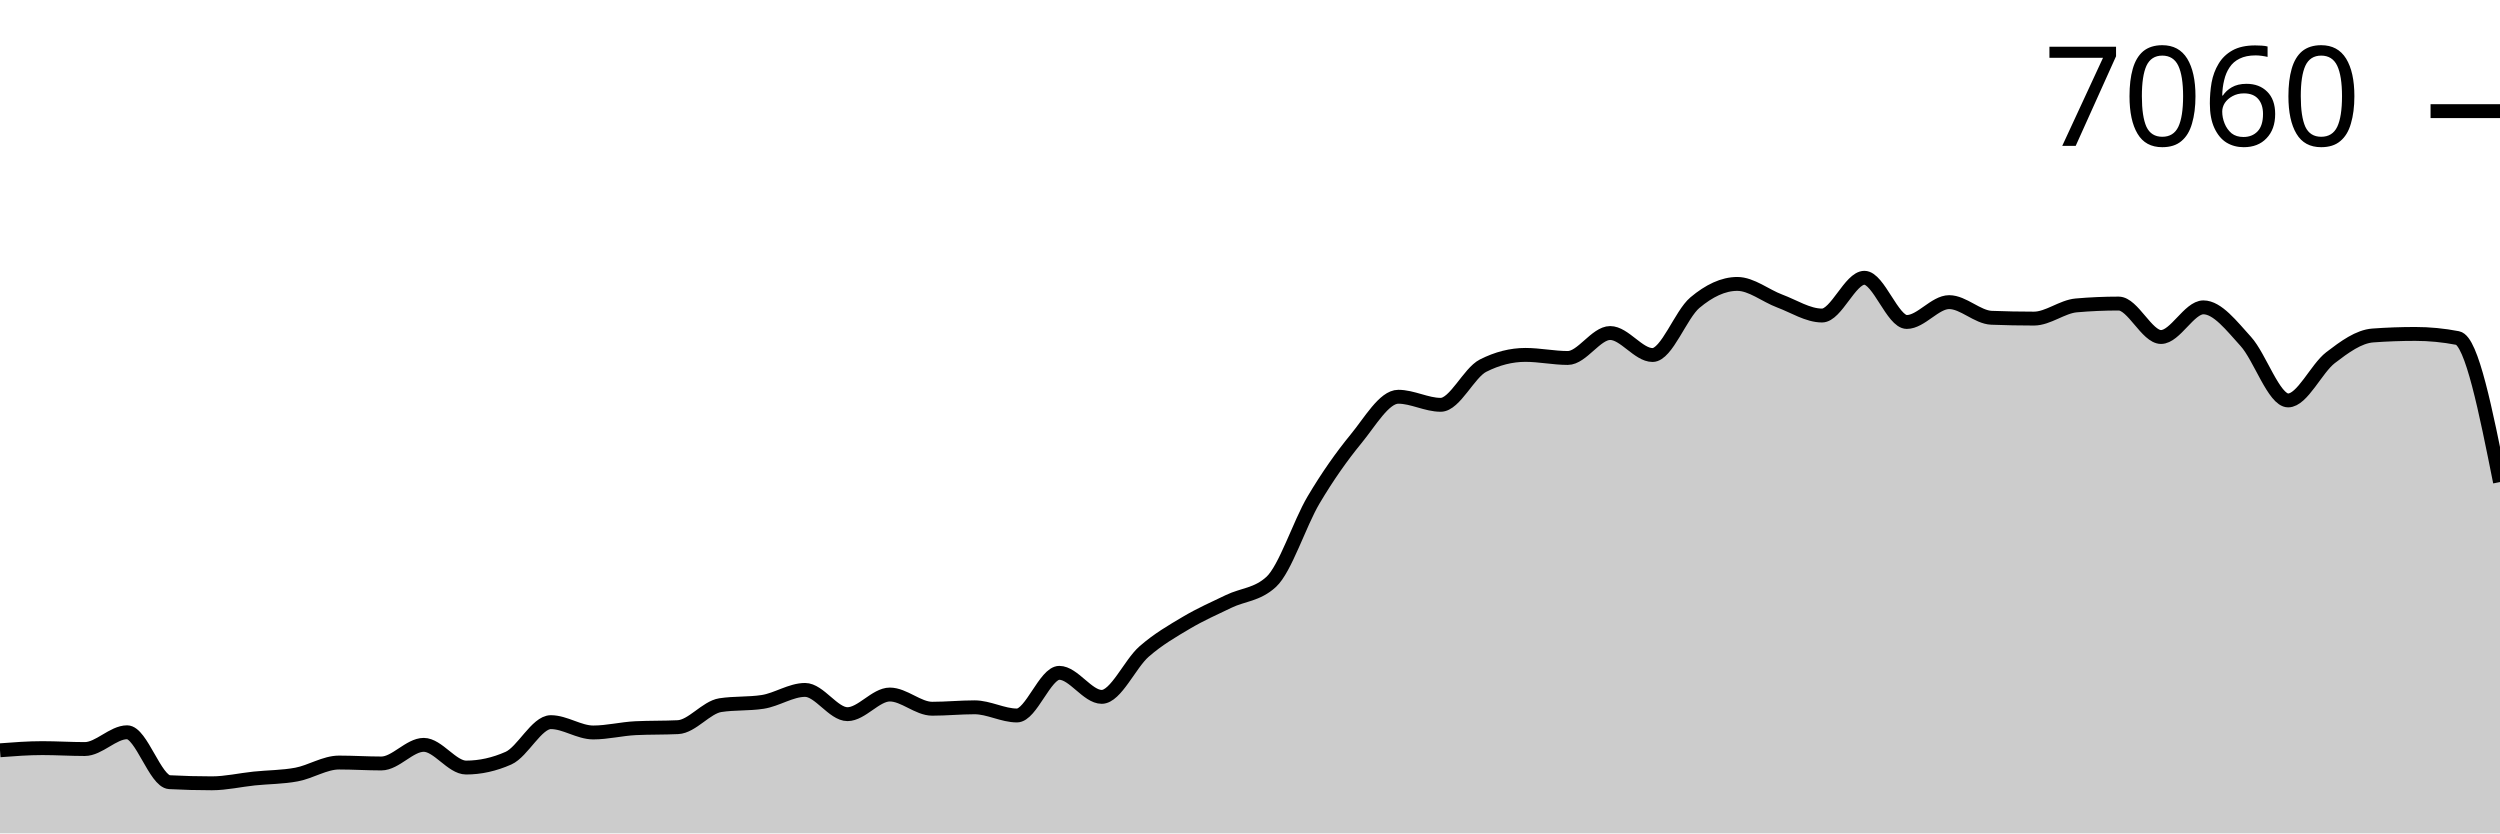
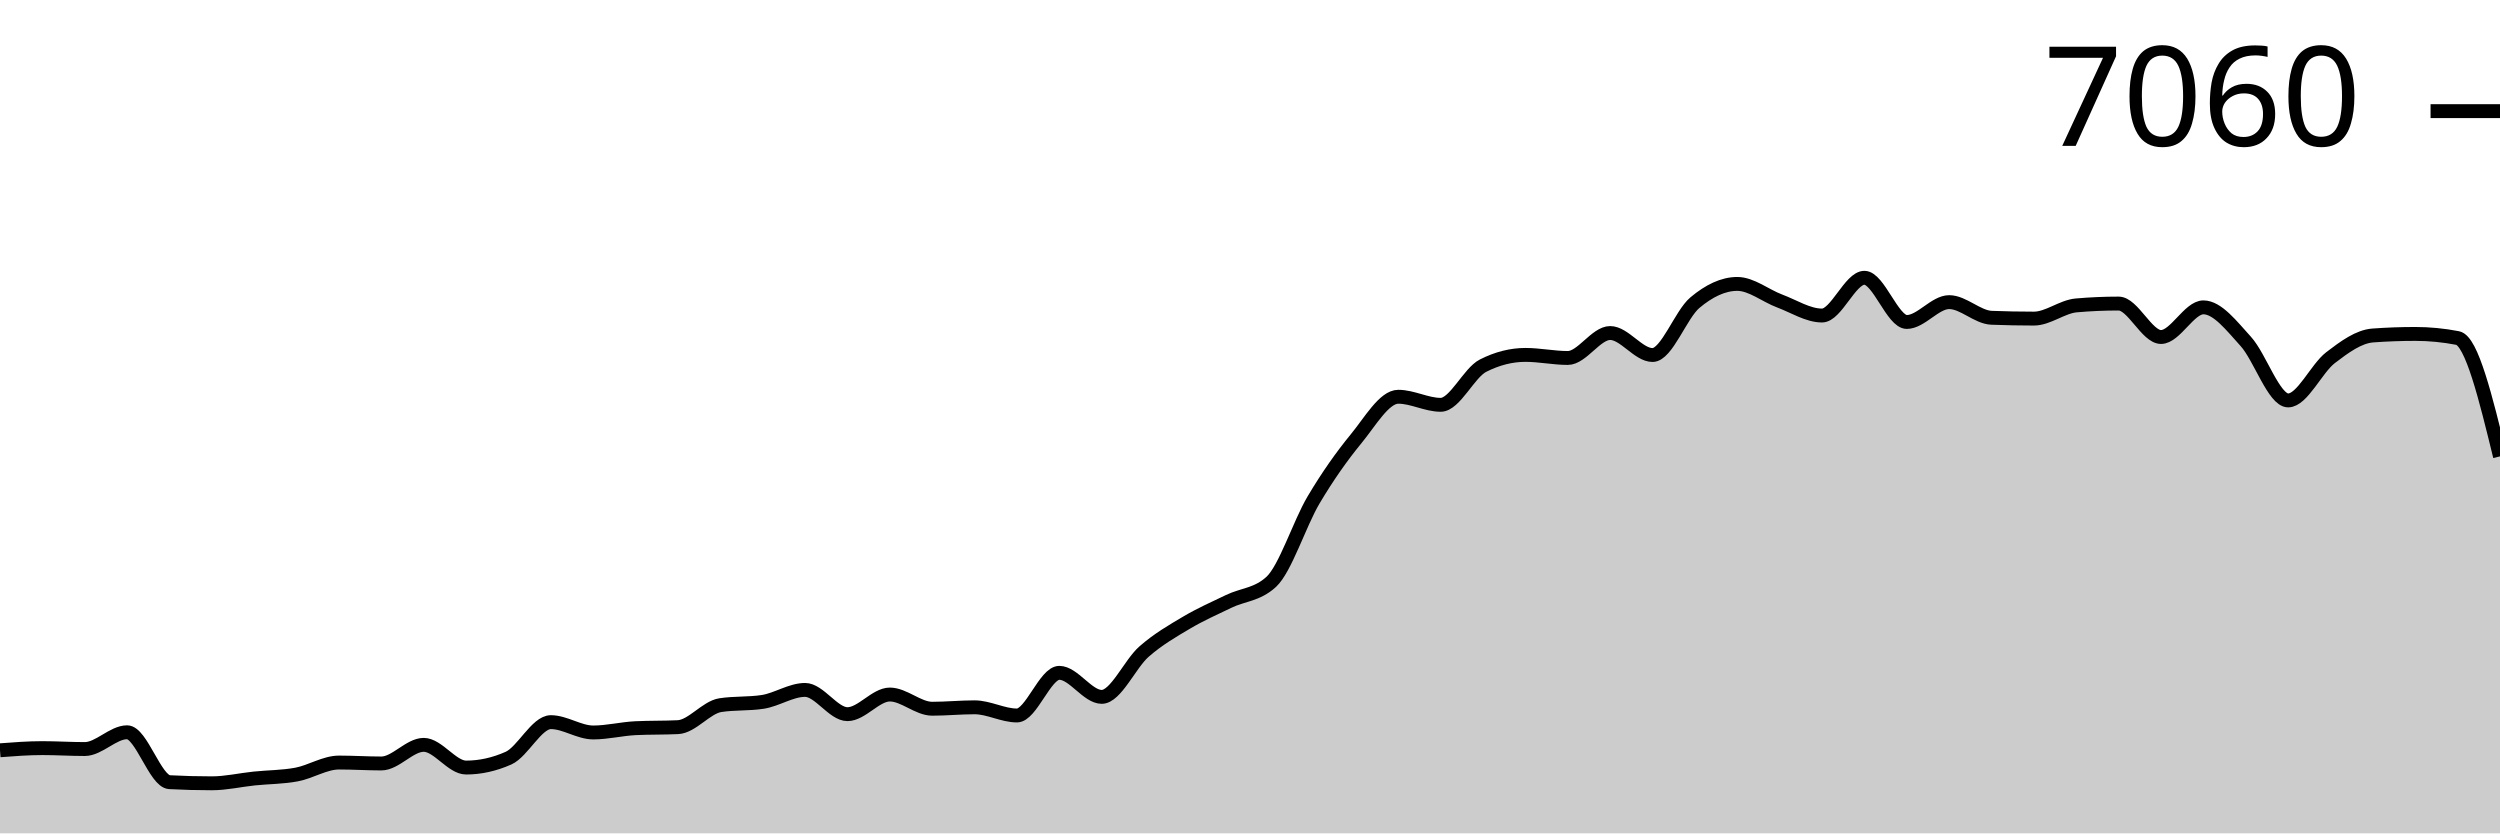
<svg xmlns="http://www.w3.org/2000/svg" viewBox="0 0 180 60">
  <g transform="translate(0,20)">
-     <path class="area" fill="rgba(0, 0, 0, 0.2)" d="M0,34.02C1.017,33.942,2.034,33.865,3.051,33.865C4.068,33.865,5.085,33.931,6.102,33.931C7.119,33.931,8.136,32.723,9.153,32.723C10.169,32.723,11.186,36.263,12.203,36.317C13.22,36.371,14.237,36.398,15.254,36.398C16.271,36.398,17.288,36.158,18.305,36.052C19.322,35.947,20.339,35.957,21.356,35.765C22.373,35.574,23.39,34.903,24.407,34.903C25.424,34.903,26.441,34.97,27.458,34.97C28.475,34.97,29.492,33.629,30.508,33.629C31.525,33.629,32.542,35.264,33.559,35.264C34.576,35.264,35.593,35.038,36.61,34.587C37.627,34.135,38.644,31.994,39.661,31.994C40.678,31.994,41.695,32.738,42.712,32.738C43.729,32.738,44.746,32.478,45.763,32.429C46.78,32.38,47.797,32.404,48.814,32.355C49.831,32.306,50.847,30.929,51.864,30.771C52.881,30.614,53.898,30.693,54.915,30.536C55.932,30.379,56.949,29.674,57.966,29.674C58.983,29.674,60,31.42,61.017,31.42C62.034,31.42,63.051,30.006,64.068,30.006C65.085,30.006,66.102,31.029,67.119,31.029C68.136,31.029,69.153,30.926,70.169,30.926C71.186,30.926,72.203,31.515,73.22,31.515C74.237,31.515,75.254,28.444,76.271,28.444C77.288,28.444,78.305,30.175,79.322,30.175C80.339,30.175,81.356,27.802,82.373,26.912C83.39,26.022,84.407,25.438,85.424,24.835C86.441,24.232,87.458,23.786,88.475,23.296C89.492,22.806,90.508,22.829,91.525,21.897C92.542,20.964,93.559,17.712,94.576,15.997C95.593,14.282,96.61,12.846,97.627,11.607C98.644,10.369,99.661,8.566,100.678,8.566C101.695,8.566,102.712,9.147,103.729,9.147C104.746,9.147,105.763,6.842,106.78,6.327C107.797,5.811,108.814,5.553,109.831,5.553C110.847,5.553,111.864,5.774,112.881,5.774C113.898,5.774,114.915,3.977,115.932,3.977C116.949,3.977,117.966,5.561,118.983,5.561C120,5.561,121.017,2.643,122.034,1.79C123.051,0.937,124.068,0.442,125.085,0.442C126.102,0.442,127.119,1.293,128.136,1.672C129.153,2.051,130.169,2.718,131.186,2.718C132.203,2.718,133.22,0,134.237,0C135.254,0,136.271,3.182,137.288,3.182C138.305,3.182,139.322,1.753,140.339,1.753C141.356,1.753,142.373,2.84,143.39,2.88C144.407,2.919,145.424,2.939,146.441,2.939C147.458,2.939,148.475,2.077,149.492,1.989C150.508,1.9,151.525,1.856,152.542,1.856C153.559,1.856,154.576,4.264,155.593,4.264C156.61,4.264,157.627,2.129,158.644,2.129C159.661,2.129,160.678,3.464,161.695,4.581C162.712,5.698,163.729,8.831,164.746,8.831C165.763,8.831,166.78,6.532,167.797,5.752C168.814,4.973,169.831,4.228,170.847,4.154C171.864,4.08,172.881,4.043,173.898,4.043C174.915,4.043,175.932,4.142,176.949,4.338C177.966,4.534,178.983,9.621,180,14.708L180,40C178.983,40,177.966,40,176.949,40C175.932,40,174.915,40,173.898,40C172.881,40,171.864,40,170.847,40C169.831,40,168.814,40,167.797,40C166.78,40,165.763,40,164.746,40C163.729,40,162.712,40,161.695,40C160.678,40,159.661,40,158.644,40C157.627,40,156.61,40,155.593,40C154.576,40,153.559,40,152.542,40C151.525,40,150.508,40,149.492,40C148.475,40,147.458,40,146.441,40C145.424,40,144.407,40,143.39,40C142.373,40,141.356,40,140.339,40C139.322,40,138.305,40,137.288,40C136.271,40,135.254,40,134.237,40C133.22,40,132.203,40,131.186,40C130.169,40,129.153,40,128.136,40C127.119,40,126.102,40,125.085,40C124.068,40,123.051,40,122.034,40C121.017,40,120,40,118.983,40C117.966,40,116.949,40,115.932,40C114.915,40,113.898,40,112.881,40C111.864,40,110.847,40,109.831,40C108.814,40,107.797,40,106.78,40C105.763,40,104.746,40,103.729,40C102.712,40,101.695,40,100.678,40C99.661,40,98.644,40,97.627,40C96.61,40,95.593,40,94.576,40C93.559,40,92.542,40,91.525,40C90.508,40,89.492,40,88.475,40C87.458,40,86.441,40,85.424,40C84.407,40,83.39,40,82.373,40C81.356,40,80.339,40,79.322,40C78.305,40,77.288,40,76.271,40C75.254,40,74.237,40,73.22,40C72.203,40,71.186,40,70.169,40C69.153,40,68.136,40,67.119,40C66.102,40,65.085,40,64.068,40C63.051,40,62.034,40,61.017,40C60,40,58.983,40,57.966,40C56.949,40,55.932,40,54.915,40C53.898,40,52.881,40,51.864,40C50.847,40,49.831,40,48.814,40C47.797,40,46.78,40,45.763,40C44.746,40,43.729,40,42.712,40C41.695,40,40.678,40,39.661,40C38.644,40,37.627,40,36.61,40C35.593,40,34.576,40,33.559,40C32.542,40,31.525,40,30.508,40C29.492,40,28.475,40,27.458,40C26.441,40,25.424,40,24.407,40C23.39,40,22.373,40,21.356,40C20.339,40,19.322,40,18.305,40C17.288,40,16.271,40,15.254,40C14.237,40,13.22,40,12.203,40C11.186,40,10.169,40,9.153,40C8.136,40,7.119,40,6.102,40C5.085,40,4.068,40,3.051,40C2.034,40,1.017,40,0,40Z" />
-     <path class="line" stroke="black" fill="none" d="M0,34.02C1.017,33.942,2.034,33.865,3.051,33.865C4.068,33.865,5.085,33.931,6.102,33.931C7.119,33.931,8.136,32.723,9.153,32.723C10.169,32.723,11.186,36.263,12.203,36.317C13.22,36.371,14.237,36.398,15.254,36.398C16.271,36.398,17.288,36.158,18.305,36.052C19.322,35.947,20.339,35.957,21.356,35.765C22.373,35.574,23.39,34.903,24.407,34.903C25.424,34.903,26.441,34.97,27.458,34.97C28.475,34.97,29.492,33.629,30.508,33.629C31.525,33.629,32.542,35.264,33.559,35.264C34.576,35.264,35.593,35.038,36.61,34.587C37.627,34.135,38.644,31.994,39.661,31.994C40.678,31.994,41.695,32.738,42.712,32.738C43.729,32.738,44.746,32.478,45.763,32.429C46.78,32.38,47.797,32.404,48.814,32.355C49.831,32.306,50.847,30.929,51.864,30.771C52.881,30.614,53.898,30.693,54.915,30.536C55.932,30.379,56.949,29.674,57.966,29.674C58.983,29.674,60,31.42,61.017,31.42C62.034,31.42,63.051,30.006,64.068,30.006C65.085,30.006,66.102,31.029,67.119,31.029C68.136,31.029,69.153,30.926,70.169,30.926C71.186,30.926,72.203,31.515,73.22,31.515C74.237,31.515,75.254,28.444,76.271,28.444C77.288,28.444,78.305,30.175,79.322,30.175C80.339,30.175,81.356,27.802,82.373,26.912C83.39,26.022,84.407,25.438,85.424,24.835C86.441,24.232,87.458,23.786,88.475,23.296C89.492,22.806,90.508,22.829,91.525,21.897C92.542,20.964,93.559,17.712,94.576,15.997C95.593,14.282,96.61,12.846,97.627,11.607C98.644,10.369,99.661,8.566,100.678,8.566C101.695,8.566,102.712,9.147,103.729,9.147C104.746,9.147,105.763,6.842,106.78,6.327C107.797,5.811,108.814,5.553,109.831,5.553C110.847,5.553,111.864,5.774,112.881,5.774C113.898,5.774,114.915,3.977,115.932,3.977C116.949,3.977,117.966,5.561,118.983,5.561C120,5.561,121.017,2.643,122.034,1.79C123.051,0.937,124.068,0.442,125.085,0.442C126.102,0.442,127.119,1.293,128.136,1.672C129.153,2.051,130.169,2.718,131.186,2.718C132.203,2.718,133.22,0,134.237,0C135.254,0,136.271,3.182,137.288,3.182C138.305,3.182,139.322,1.753,140.339,1.753C141.356,1.753,142.373,2.84,143.39,2.88C144.407,2.919,145.424,2.939,146.441,2.939C147.458,2.939,148.475,2.077,149.492,1.989C150.508,1.9,151.525,1.856,152.542,1.856C153.559,1.856,154.576,4.264,155.593,4.264C156.61,4.264,157.627,2.129,158.644,2.129C159.661,2.129,160.678,3.464,161.695,4.581C162.712,5.698,163.729,8.831,164.746,8.831C165.763,8.831,166.78,6.532,167.797,5.752C168.814,4.973,169.831,4.228,170.847,4.154C171.864,4.08,172.881,4.043,173.898,4.043C174.915,4.043,175.932,4.142,176.949,4.338C177.966,4.534,178.983,9.621,180,14.708" />
+     <path class="area" fill="rgba(0, 0, 0, 0.2)" d="M0,34.02C1.017,33.942,2.034,33.865,3.051,33.865C4.068,33.865,5.085,33.931,6.102,33.931C7.119,33.931,8.136,32.723,9.153,32.723C10.169,32.723,11.186,36.263,12.203,36.317C13.22,36.371,14.237,36.398,15.254,36.398C16.271,36.398,17.288,36.158,18.305,36.052C19.322,35.947,20.339,35.957,21.356,35.765C22.373,35.574,23.39,34.903,24.407,34.903C25.424,34.903,26.441,34.97,27.458,34.97C28.475,34.97,29.492,33.629,30.508,33.629C31.525,33.629,32.542,35.264,33.559,35.264C34.576,35.264,35.593,35.038,36.61,34.587C37.627,34.135,38.644,31.994,39.661,31.994C40.678,31.994,41.695,32.738,42.712,32.738C43.729,32.738,44.746,32.478,45.763,32.429C46.78,32.38,47.797,32.404,48.814,32.355C49.831,32.306,50.847,30.929,51.864,30.771C52.881,30.614,53.898,30.693,54.915,30.536C55.932,30.379,56.949,29.674,57.966,29.674C58.983,29.674,60,31.42,61.017,31.42C62.034,31.42,63.051,30.006,64.068,30.006C65.085,30.006,66.102,31.029,67.119,31.029C68.136,31.029,69.153,30.926,70.169,30.926C71.186,30.926,72.203,31.515,73.22,31.515C74.237,31.515,75.254,28.444,76.271,28.444C77.288,28.444,78.305,30.175,79.322,30.175C80.339,30.175,81.356,27.802,82.373,26.912C83.39,26.022,84.407,25.438,85.424,24.835C86.441,24.232,87.458,23.786,88.475,23.296C89.492,22.806,90.508,22.829,91.525,21.897C92.542,20.964,93.559,17.712,94.576,15.997C95.593,14.282,96.61,12.846,97.627,11.607C98.644,10.369,99.661,8.566,100.678,8.566C101.695,8.566,102.712,9.147,103.729,9.147C104.746,9.147,105.763,6.842,106.78,6.327C107.797,5.811,108.814,5.553,109.831,5.553C110.847,5.553,111.864,5.774,112.881,5.774C113.898,5.774,114.915,3.977,115.932,3.977C116.949,3.977,117.966,5.561,118.983,5.561C120,5.561,121.017,2.643,122.034,1.79C123.051,0.937,124.068,0.442,125.085,0.442C126.102,0.442,127.119,1.293,128.136,1.672C129.153,2.051,130.169,2.718,131.186,2.718C132.203,2.718,133.22,0,134.237,0C135.254,0,136.271,3.182,137.288,3.182C138.305,3.182,139.322,1.753,140.339,1.753C141.356,1.753,142.373,2.84,143.39,2.88C144.407,2.919,145.424,2.939,146.441,2.939C147.458,2.939,148.475,2.077,149.492,1.989C150.508,1.9,151.525,1.856,152.542,1.856C153.559,1.856,154.576,4.264,155.593,4.264C156.61,4.264,157.627,2.129,158.644,2.129C159.661,2.129,160.678,3.464,161.695,4.581C162.712,5.698,163.729,8.831,164.746,8.831C165.763,8.831,166.78,6.532,167.797,5.752C168.814,4.973,169.831,4.228,170.847,4.154C171.864,4.08,172.881,4.043,173.898,4.043C174.915,4.043,175.932,4.142,176.949,4.338C177.966,4.534,178.983,8.697,180,12.86L180,40C178.983,40,177.966,40,176.949,40C175.932,40,174.915,40,173.898,40C172.881,40,171.864,40,170.847,40C169.831,40,168.814,40,167.797,40C166.78,40,165.763,40,164.746,40C163.729,40,162.712,40,161.695,40C160.678,40,159.661,40,158.644,40C157.627,40,156.61,40,155.593,40C154.576,40,153.559,40,152.542,40C151.525,40,150.508,40,149.492,40C148.475,40,147.458,40,146.441,40C145.424,40,144.407,40,143.39,40C142.373,40,141.356,40,140.339,40C139.322,40,138.305,40,137.288,40C136.271,40,135.254,40,134.237,40C133.22,40,132.203,40,131.186,40C130.169,40,129.153,40,128.136,40C127.119,40,126.102,40,125.085,40C124.068,40,123.051,40,122.034,40C121.017,40,120,40,118.983,40C117.966,40,116.949,40,115.932,40C114.915,40,113.898,40,112.881,40C111.864,40,110.847,40,109.831,40C108.814,40,107.797,40,106.78,40C105.763,40,104.746,40,103.729,40C102.712,40,101.695,40,100.678,40C99.661,40,98.644,40,97.627,40C96.61,40,95.593,40,94.576,40C93.559,40,92.542,40,91.525,40C90.508,40,89.492,40,88.475,40C87.458,40,86.441,40,85.424,40C84.407,40,83.39,40,82.373,40C81.356,40,80.339,40,79.322,40C78.305,40,77.288,40,76.271,40C75.254,40,74.237,40,73.22,40C72.203,40,71.186,40,70.169,40C69.153,40,68.136,40,67.119,40C66.102,40,65.085,40,64.068,40C63.051,40,62.034,40,61.017,40C60,40,58.983,40,57.966,40C56.949,40,55.932,40,54.915,40C53.898,40,52.881,40,51.864,40C50.847,40,49.831,40,48.814,40C47.797,40,46.78,40,45.763,40C44.746,40,43.729,40,42.712,40C41.695,40,40.678,40,39.661,40C38.644,40,37.627,40,36.61,40C35.593,40,34.576,40,33.559,40C32.542,40,31.525,40,30.508,40C29.492,40,28.475,40,27.458,40C26.441,40,25.424,40,24.407,40C23.39,40,22.373,40,21.356,40C20.339,40,19.322,40,18.305,40C17.288,40,16.271,40,15.254,40C14.237,40,13.22,40,12.203,40C11.186,40,10.169,40,9.153,40C8.136,40,7.119,40,6.102,40C5.085,40,4.068,40,3.051,40C2.034,40,1.017,40,0,40Z" />
+     <path class="line" stroke="black" fill="none" d="M0,34.02C1.017,33.942,2.034,33.865,3.051,33.865C4.068,33.865,5.085,33.931,6.102,33.931C7.119,33.931,8.136,32.723,9.153,32.723C10.169,32.723,11.186,36.263,12.203,36.317C13.22,36.371,14.237,36.398,15.254,36.398C16.271,36.398,17.288,36.158,18.305,36.052C19.322,35.947,20.339,35.957,21.356,35.765C22.373,35.574,23.39,34.903,24.407,34.903C25.424,34.903,26.441,34.97,27.458,34.97C28.475,34.97,29.492,33.629,30.508,33.629C31.525,33.629,32.542,35.264,33.559,35.264C34.576,35.264,35.593,35.038,36.61,34.587C37.627,34.135,38.644,31.994,39.661,31.994C40.678,31.994,41.695,32.738,42.712,32.738C43.729,32.738,44.746,32.478,45.763,32.429C46.78,32.38,47.797,32.404,48.814,32.355C49.831,32.306,50.847,30.929,51.864,30.771C52.881,30.614,53.898,30.693,54.915,30.536C55.932,30.379,56.949,29.674,57.966,29.674C58.983,29.674,60,31.42,61.017,31.42C62.034,31.42,63.051,30.006,64.068,30.006C65.085,30.006,66.102,31.029,67.119,31.029C68.136,31.029,69.153,30.926,70.169,30.926C71.186,30.926,72.203,31.515,73.22,31.515C74.237,31.515,75.254,28.444,76.271,28.444C77.288,28.444,78.305,30.175,79.322,30.175C80.339,30.175,81.356,27.802,82.373,26.912C83.39,26.022,84.407,25.438,85.424,24.835C86.441,24.232,87.458,23.786,88.475,23.296C89.492,22.806,90.508,22.829,91.525,21.897C92.542,20.964,93.559,17.712,94.576,15.997C95.593,14.282,96.61,12.846,97.627,11.607C98.644,10.369,99.661,8.566,100.678,8.566C101.695,8.566,102.712,9.147,103.729,9.147C104.746,9.147,105.763,6.842,106.78,6.327C107.797,5.811,108.814,5.553,109.831,5.553C110.847,5.553,111.864,5.774,112.881,5.774C113.898,5.774,114.915,3.977,115.932,3.977C116.949,3.977,117.966,5.561,118.983,5.561C120,5.561,121.017,2.643,122.034,1.79C123.051,0.937,124.068,0.442,125.085,0.442C126.102,0.442,127.119,1.293,128.136,1.672C129.153,2.051,130.169,2.718,131.186,2.718C132.203,2.718,133.22,0,134.237,0C135.254,0,136.271,3.182,137.288,3.182C138.305,3.182,139.322,1.753,140.339,1.753C141.356,1.753,142.373,2.84,143.39,2.88C144.407,2.919,145.424,2.939,146.441,2.939C147.458,2.939,148.475,2.077,149.492,1.989C150.508,1.9,151.525,1.856,152.542,1.856C153.559,1.856,154.576,4.264,155.593,4.264C156.61,4.264,157.627,2.129,158.644,2.129C159.661,2.129,160.678,3.464,161.695,4.581C162.712,5.698,163.729,8.831,164.746,8.831C165.763,8.831,166.78,6.532,167.797,5.752C168.814,4.973,169.831,4.228,170.847,4.154C171.864,4.08,172.881,4.043,173.898,4.043C174.915,4.043,175.932,4.142,176.949,4.338C177.966,4.534,178.983,8.697,180,12.86" />
    <path class="axis-ceiling" stroke-width="1" stroke="black" fill="none" d="M175,-11.998L180,-11.998" />
    <text class="axis-ceiling-label" font-family="sans-serif" text-anchor="end" font-size="10px" x="170" y="-9.498">7060</text>
  </g>
</svg>
